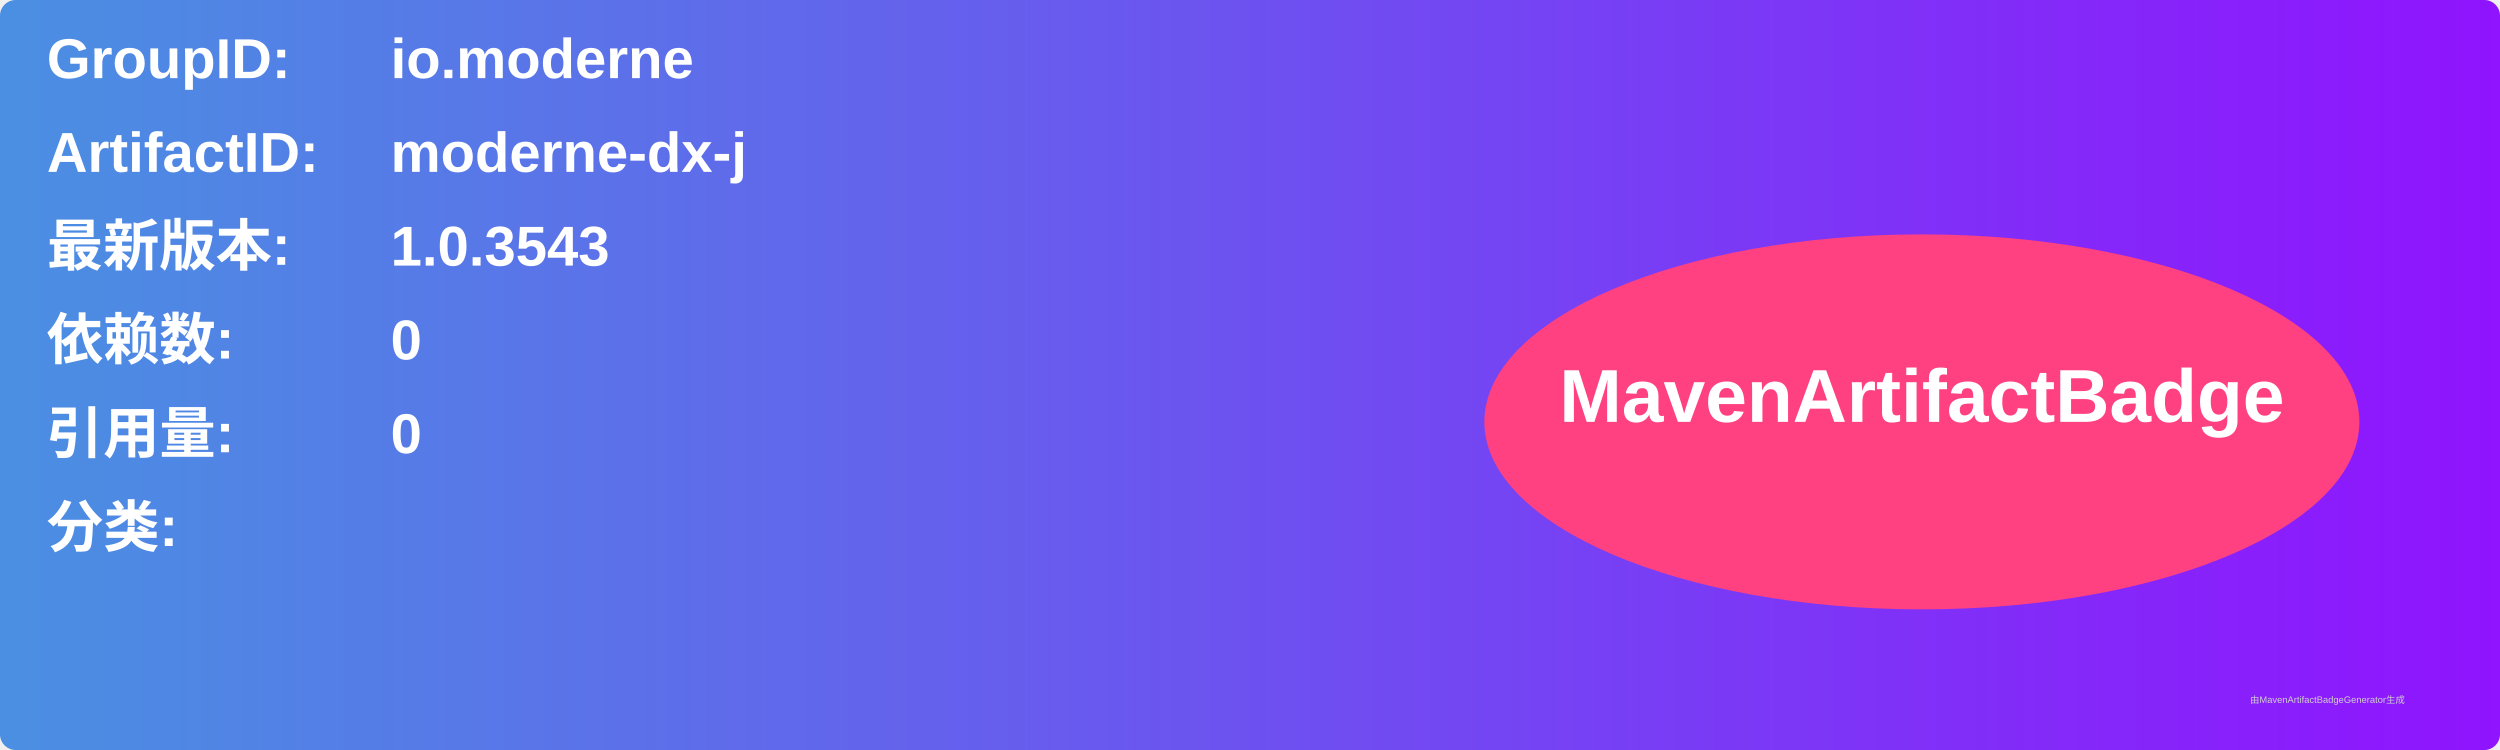
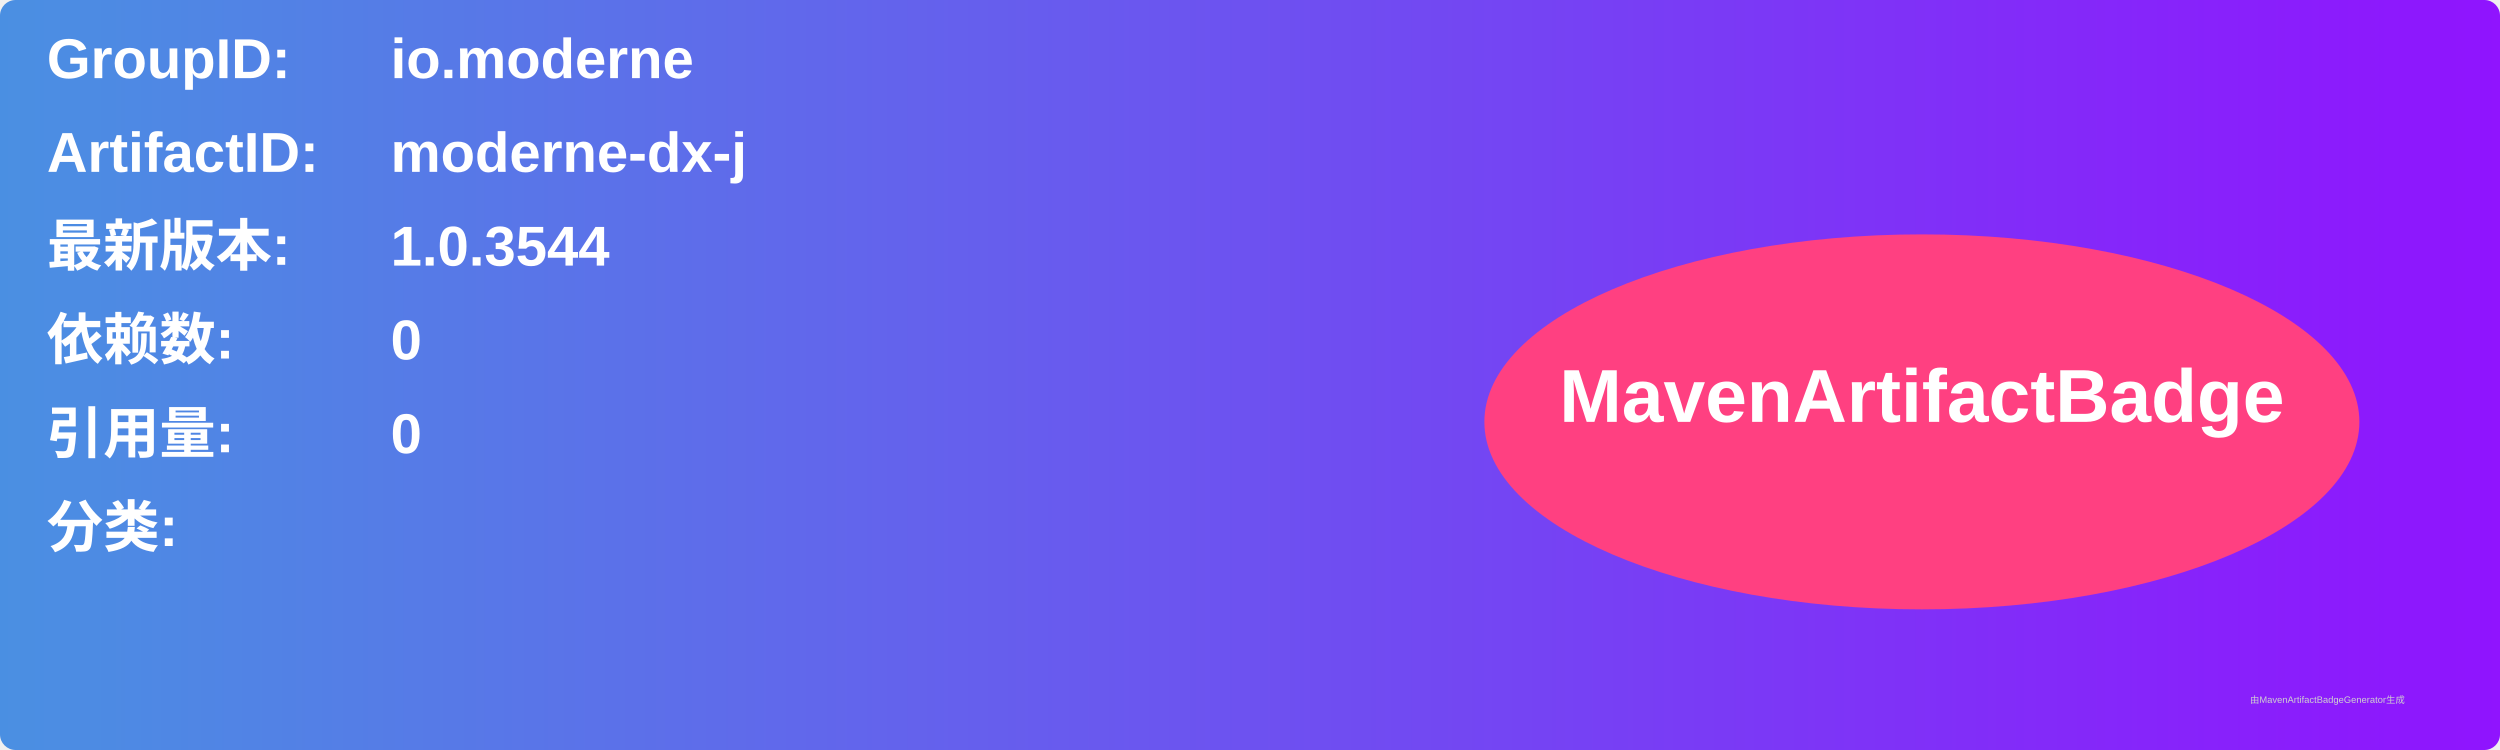
<svg xmlns="http://www.w3.org/2000/svg" width="800" height="240" viewBox="0 0 800 240">
  <linearGradient id="grad" x1="0%" y1="0%" x2="100%" y2="0%">
    <stop offset="0%" stop-color="#4a90e2" />
    <stop offset="100%" stop-color="#9013fe" />
  </linearGradient>
  <rect width="100%" height="100%" rx="5" ry="5" fill="url(#grad)" />
  <g transform="translate(15, 15)">
    <text x="0" y="10" font-family="Arial" font-size="18" fill="white" font-weight="bold" width="260">GroupID:</text>
    <text x="110" y="10" font-family="Arial" font-size="18" fill="white" font-weight="bold" width="460">io.moderne</text>
    <text x="0" y="40" font-family="Arial" font-size="18" fill="white" font-weight="bold" width="260">ArtifactID:</text>
    <text x="110" y="40" font-family="Arial" font-size="18" fill="white" font-weight="bold" width="460">moderne-dx-j</text>
    <text x="0" y="70" font-family="Arial" font-size="18" fill="white" font-weight="bold">最新版本:</text>
    <text x="110" y="70" font-family="Arial" font-size="18" fill="white" font-weight="bold">
-       <tspan font-weight="bold">1.0.3543</tspan>
+       <tspan font-weight="bold">1.0.3544</tspan>
    </text>
    <text x="0" y="100" font-family="Arial" font-size="18" fill="white" font-weight="bold">依赖数: </text>
    <text x="110" y="100" font-family="Arial" font-size="18" fill="white">
      <tspan font-weight="bold">0</tspan>
    </text>
    <text x="0" y="130" font-family="Arial" font-size="18" fill="white" font-weight="bold">引用量: </text>
    <text x="110" y="130" font-family="Arial" font-size="18" fill="white">
      <tspan font-weight="bold">0</tspan>
    </text>
    <text x="0" y="160" font-family="Arial" font-size="18" fill="white" font-weight="bold">分类:</text>
    <text x="10" y="190" font-family="Arial" font-size="10" fill="white">
      <tspan font-weight="bold" />
    </text>
    <ellipse cx="600" cy="120" rx="140" ry="60" fill="#ff4081" />
    <text x="600" y="120" text-anchor="middle" font-family="Arial" font-size="24" fill="white" font-weight="bold">MavenArtifactBadge</text>
  </g>
  <text x="720" y="225" font-family="Arial" font-size="3" fill="#d0d0d0">由MavenArtifactBadgeGenerator生成</text>
</svg>
